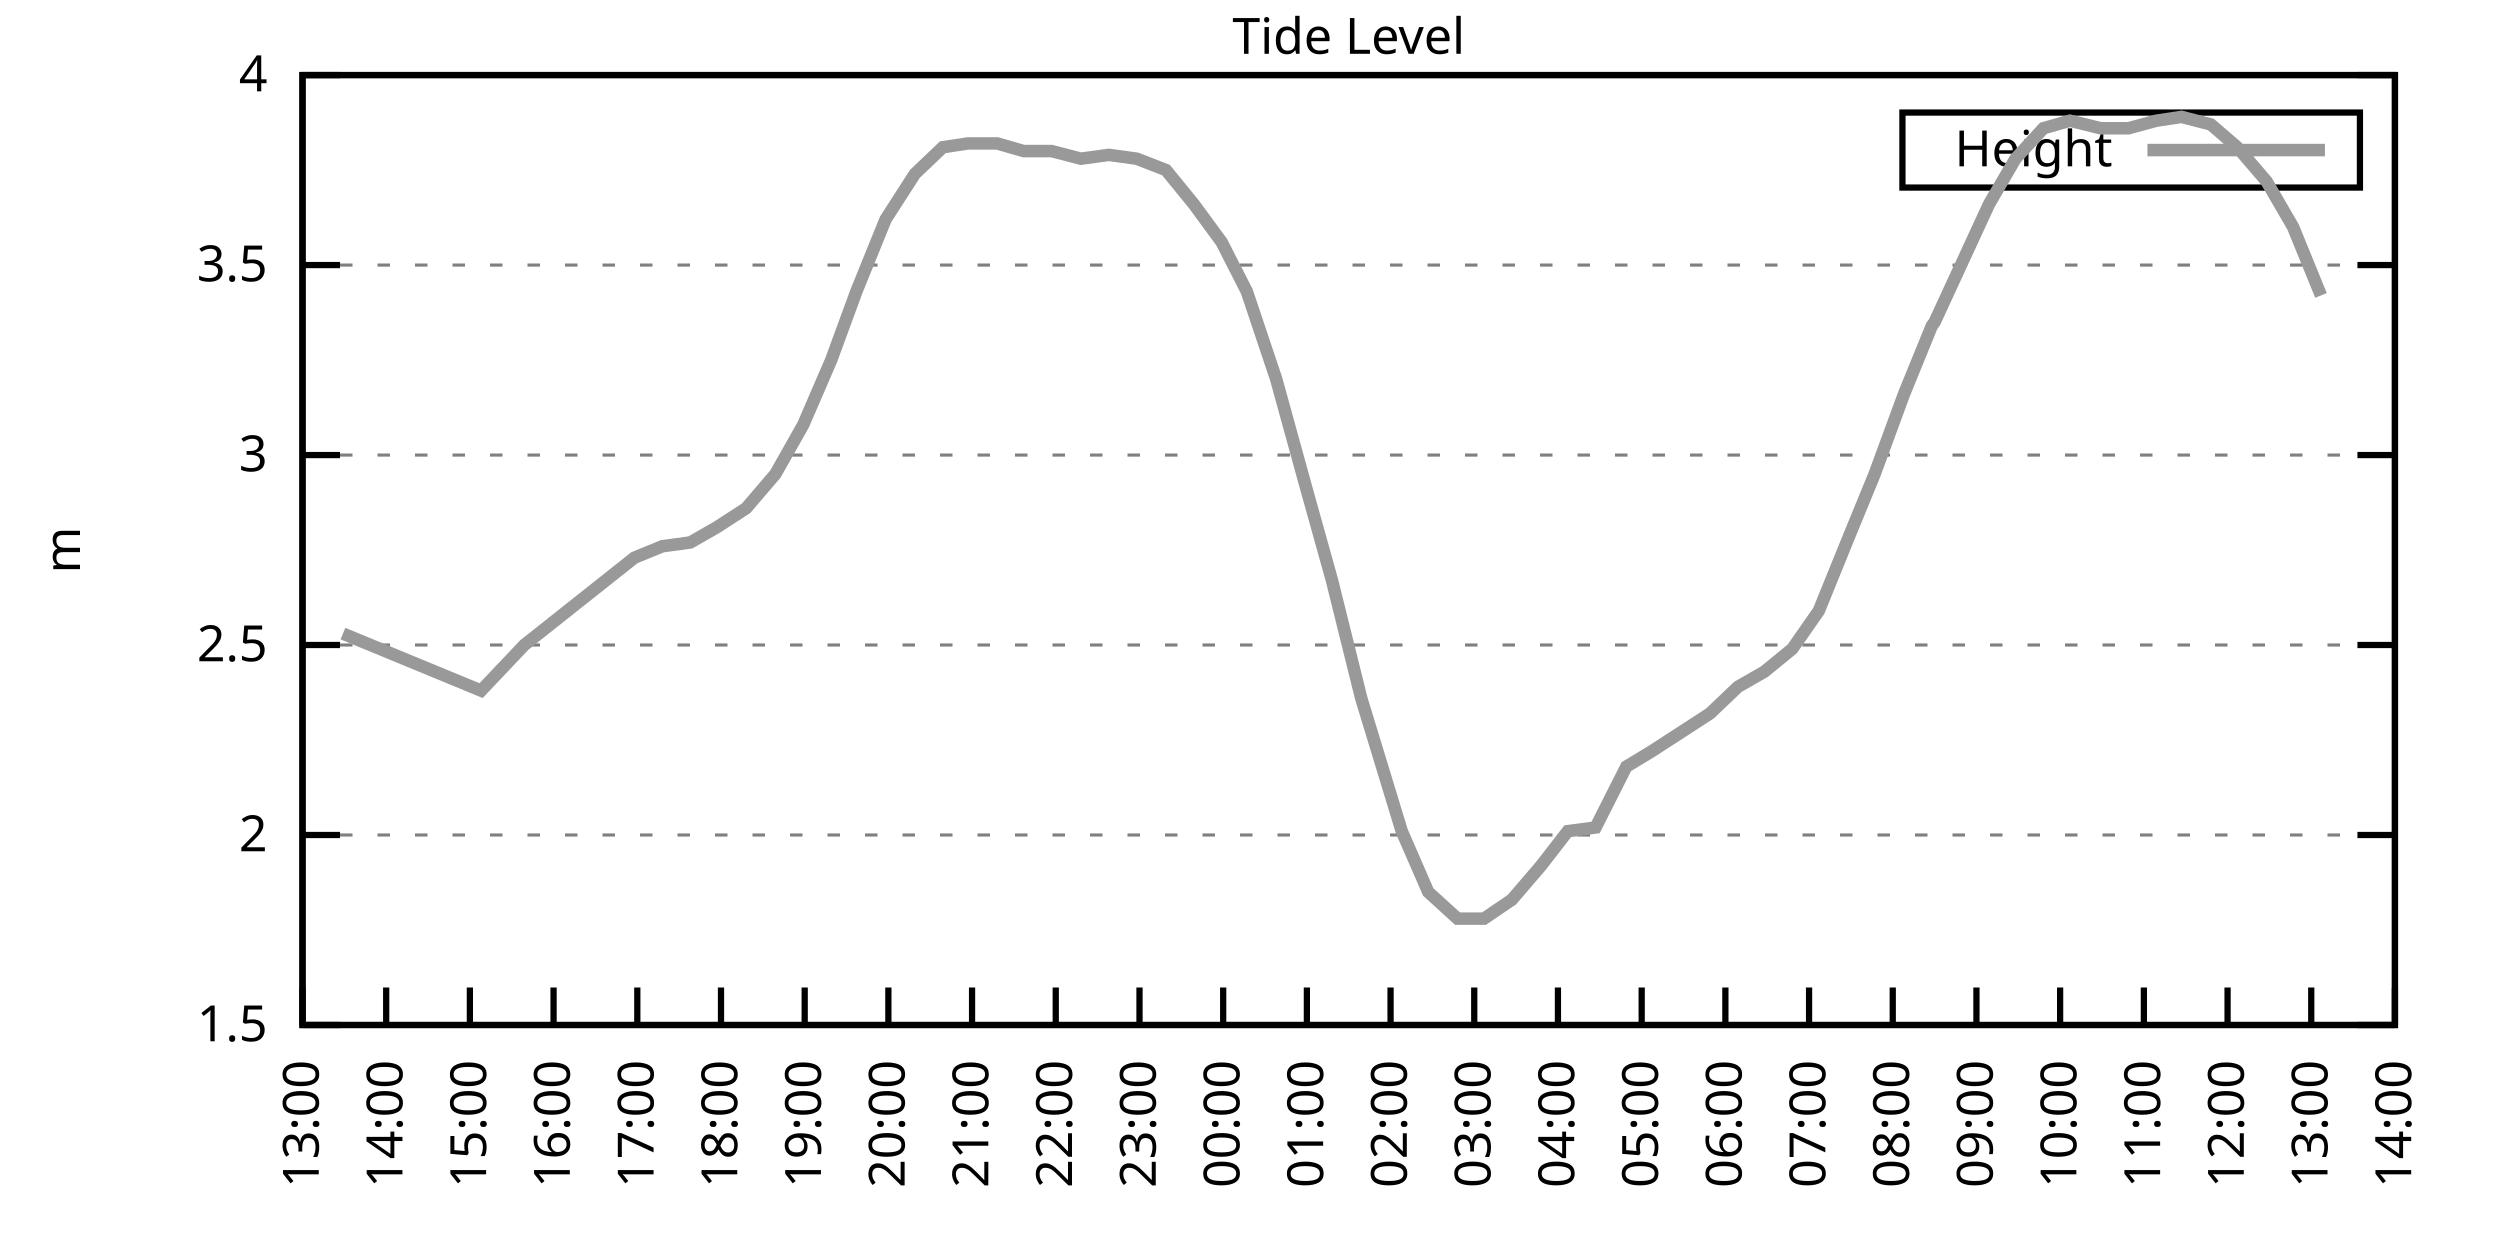
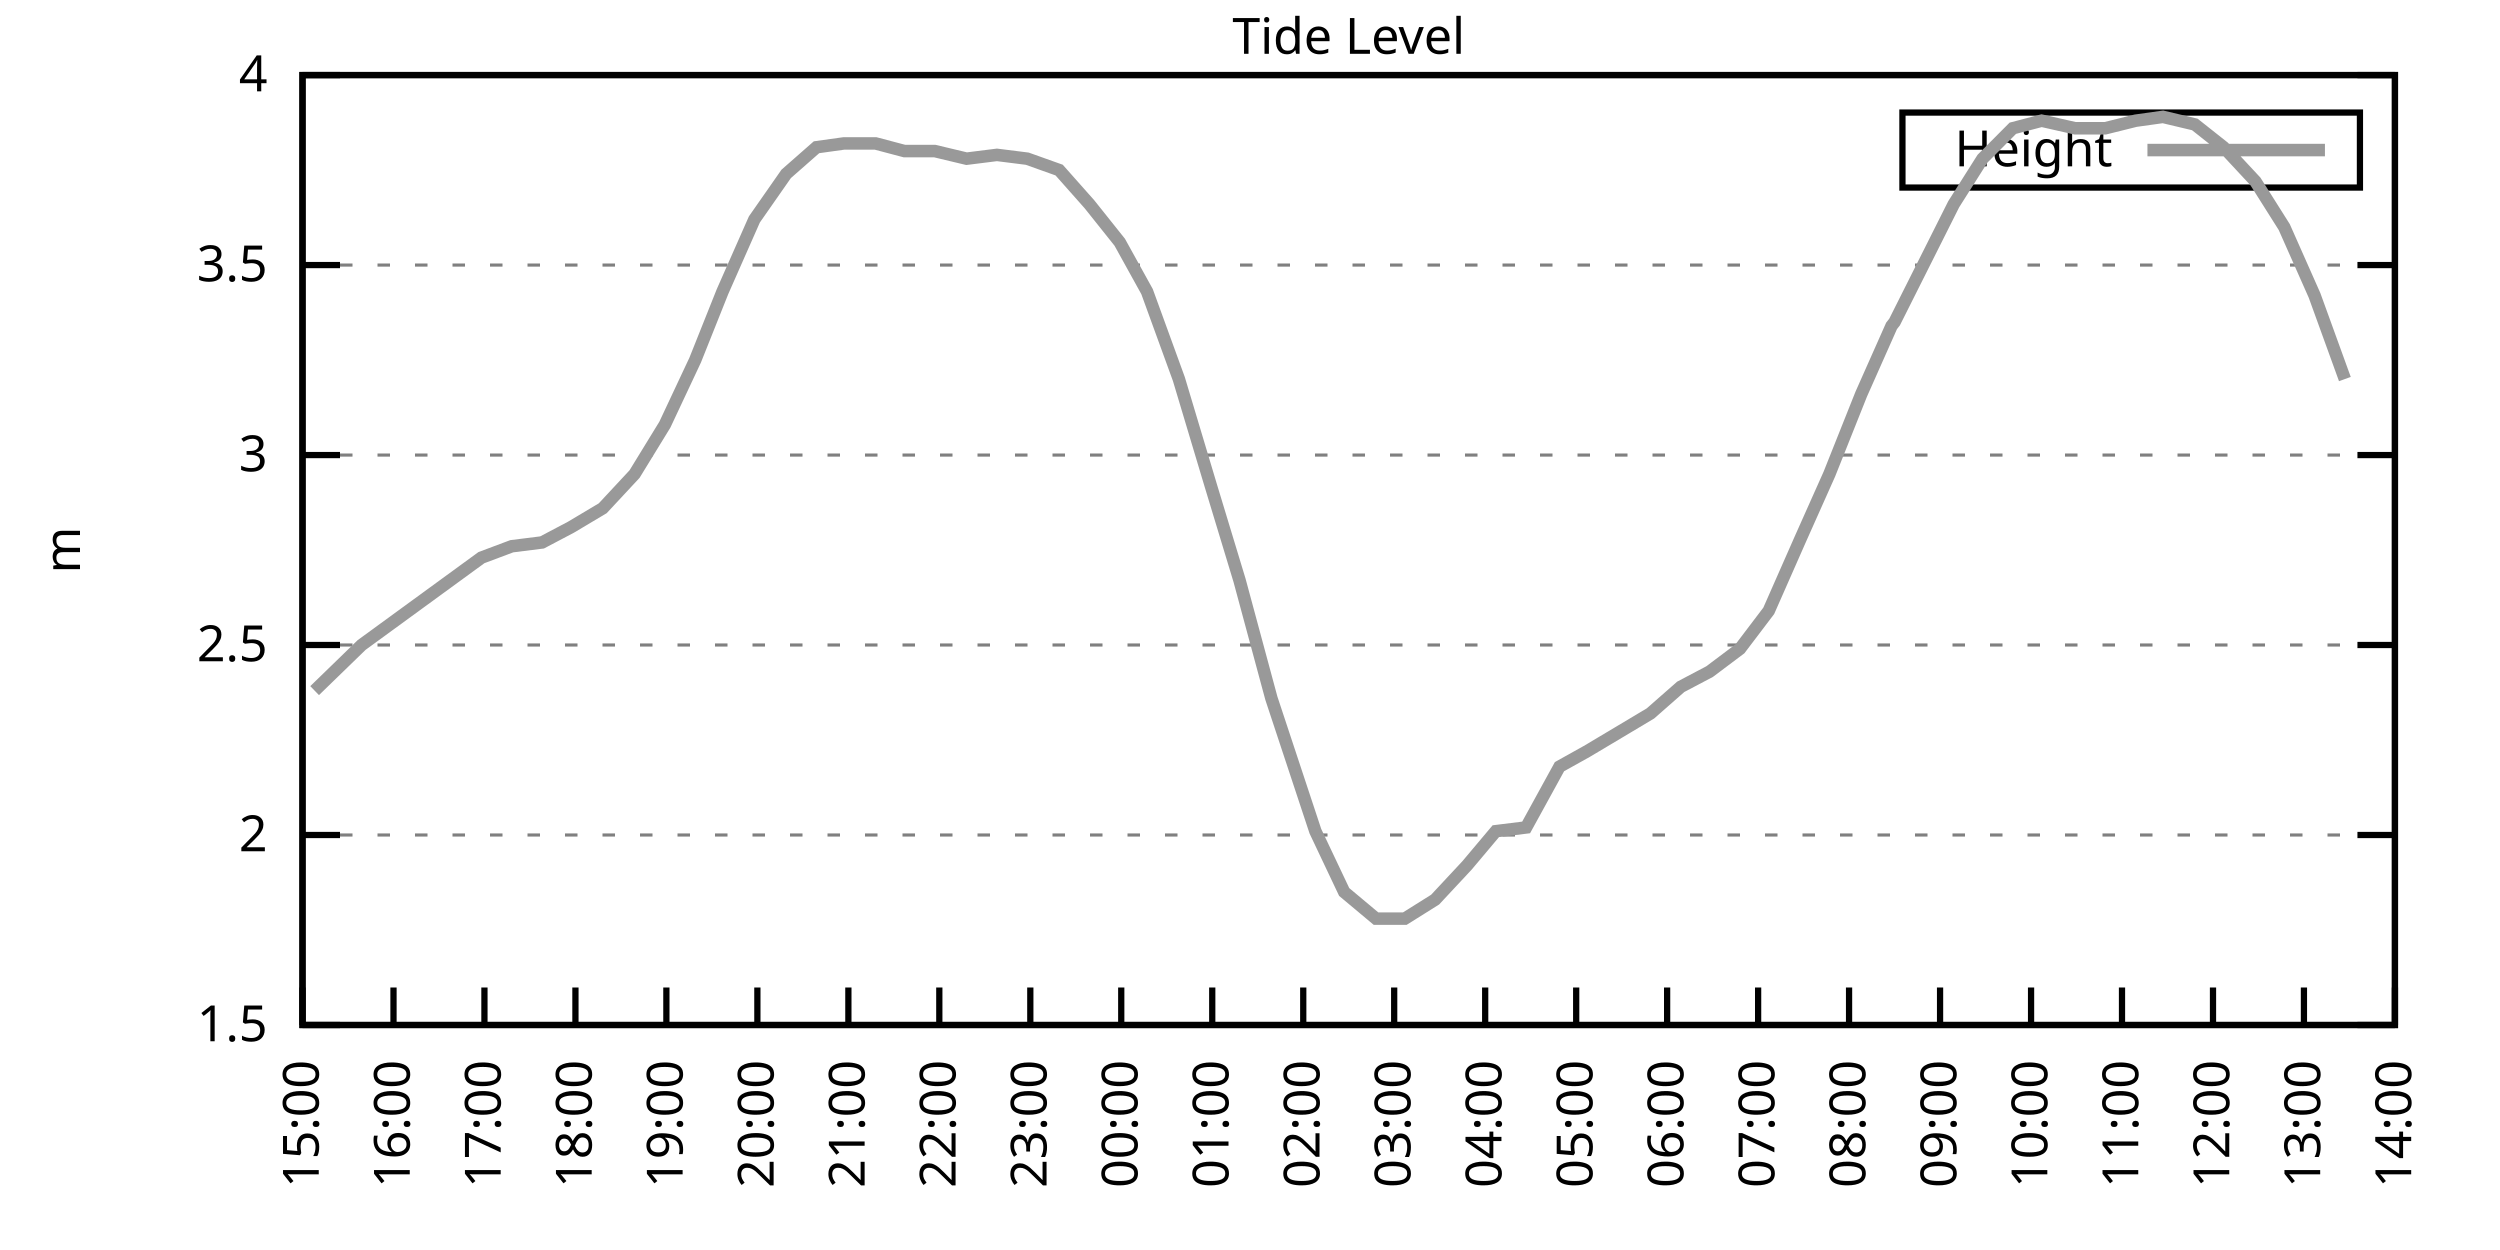
<svg xmlns="http://www.w3.org/2000/svg" xmlns:xlink="http://www.w3.org/1999/xlink" width="400" height="200" viewBox="0 0 400 200">
  <g id="gnuplot_canvas">
    <rect x="0" y="0" width="400" height="200" fill="none" />
    <defs>
      <circle id="gpDot" r="0.5" stroke-width="0.5" stroke="currentColor" />
      <path id="gpPt0" stroke-width="0.333" stroke="currentColor" d="M-1,0 h2 M0,-1 v2" />
      <path id="gpPt1" stroke-width="0.333" stroke="currentColor" d="M-1,-1 L1,1 M1,-1 L-1,1" />
      <path id="gpPt2" stroke-width="0.333" stroke="currentColor" d="M-1,0 L1,0 M0,-1 L0,1 M-1,-1 L1,1 M-1,1 L1,-1" />
      <rect id="gpPt3" stroke-width="0.333" stroke="currentColor" x="-1" y="-1" width="2" height="2" />
      <rect id="gpPt4" stroke-width="0.333" stroke="currentColor" fill="currentColor" x="-1" y="-1" width="2" height="2" />
      <circle id="gpPt5" stroke-width="0.333" stroke="currentColor" cx="0" cy="0" r="1" />
      <use xlink:href="#gpPt5" id="gpPt6" fill="currentColor" stroke="none" />
      <path id="gpPt7" stroke-width="0.333" stroke="currentColor" d="M0,-1.33 L-1.33,0.67 L1.33,0.67 z" />
      <use xlink:href="#gpPt7" id="gpPt8" fill="currentColor" stroke="none" />
      <use xlink:href="#gpPt7" id="gpPt9" stroke="currentColor" transform="rotate(180)" />
      <use xlink:href="#gpPt9" id="gpPt10" fill="currentColor" stroke="none" />
      <use xlink:href="#gpPt3" id="gpPt11" stroke="currentColor" transform="rotate(45)" />
      <use xlink:href="#gpPt11" id="gpPt12" fill="currentColor" stroke="none" />
      <path id="gpPt13" stroke-width="0.333" stroke="currentColor" d="M0,1.330 L1.265,0.411 L0.782,-1.067 L-0.782,-1.076 L-1.265,0.411 z" />
      <use xlink:href="#gpPt13" id="gpPt14" fill="currentColor" stroke="none" />
      <filter id="textbox" filterUnits="objectBoundingBox" x="0" y="0" height="1" width="1">
        <feFlood flood-color="white" flood-opacity="1" result="bgnd" />
        <feComposite in="SourceGraphic" in2="bgnd" operator="atop" />
      </filter>
      <filter id="greybox" filterUnits="objectBoundingBox" x="0" y="0" height="1" width="1">
        <feFlood flood-color="lightgrey" flood-opacity="1" result="grey" />
        <feComposite in="SourceGraphic" in2="grey" operator="atop" />
      </filter>
    </defs>
    <g fill="none" color="white" stroke="currentColor" stroke-width="1.00" stroke-linecap="butt" stroke-linejoin="miter">
</g>
    <g fill="none" color="black" stroke="currentColor" stroke-width="1.00" stroke-linecap="butt" stroke-linejoin="miter">
      <g stroke="none" shape-rendering="crispEdges">
        <polygon fill="rgb(255, 255, 255)" points="48.40,164.00 383.18,164.00 383.18,12.02 48.40,12.02 " />
      </g>
    </g>
    <g fill="none" color="black" stroke="currentColor" stroke-width="1.00" stroke-linecap="butt" stroke-linejoin="miter">
</g>
    <g fill="none" color="black" stroke="black" stroke-width="0.50" stroke-linecap="butt" stroke-linejoin="miter">
</g>
    <g fill="none" color="gray" stroke="currentColor" stroke-width="0.50" stroke-linecap="butt" stroke-linejoin="miter">
      <path stroke="gray" stroke-dasharray="2,4" class="gridline" d="M48.40,164.00 L383.19,164.00  " />
    </g>
    <g fill="none" color="gray" stroke="gray" stroke-width="1.00" stroke-linecap="butt" stroke-linejoin="miter">
</g>
    <g fill="none" color="black" stroke="currentColor" stroke-width="1.00" stroke-linecap="butt" stroke-linejoin="miter">
      <path stroke="black" d="M48.40,164.00 L54.40,164.00 M383.19,164.00 L377.19,164.00  " />
      <g transform="translate(42.80,166.60)" stroke="none" fill="black" font-family="Sans" font-size="8.00" text-anchor="end">
        <text>
          <tspan font-family="Sans"> 1.5</tspan>
        </text>
      </g>
    </g>
    <g fill="none" color="black" stroke="currentColor" stroke-width="1.00" stroke-linecap="butt" stroke-linejoin="miter">
</g>
    <g fill="none" color="black" stroke="black" stroke-width="0.50" stroke-linecap="butt" stroke-linejoin="miter">
</g>
    <g fill="none" color="gray" stroke="currentColor" stroke-width="0.50" stroke-linecap="butt" stroke-linejoin="miter">
      <path stroke="gray" stroke-dasharray="2,4" class="gridline" d="M48.40,133.60 L383.19,133.60  " />
    </g>
    <g fill="none" color="gray" stroke="gray" stroke-width="1.00" stroke-linecap="butt" stroke-linejoin="miter">
</g>
    <g fill="none" color="black" stroke="currentColor" stroke-width="1.00" stroke-linecap="butt" stroke-linejoin="miter">
      <path stroke="black" d="M48.40,133.60 L54.40,133.60 M383.19,133.60 L377.19,133.60  " />
      <g transform="translate(42.80,136.20)" stroke="none" fill="black" font-family="Sans" font-size="8.00" text-anchor="end">
        <text>
          <tspan font-family="Sans"> 2</tspan>
        </text>
      </g>
    </g>
    <g fill="none" color="black" stroke="currentColor" stroke-width="1.00" stroke-linecap="butt" stroke-linejoin="miter">
</g>
    <g fill="none" color="black" stroke="black" stroke-width="0.50" stroke-linecap="butt" stroke-linejoin="miter">
</g>
    <g fill="none" color="gray" stroke="currentColor" stroke-width="0.50" stroke-linecap="butt" stroke-linejoin="miter">
      <path stroke="gray" stroke-dasharray="2,4" class="gridline" d="M48.40,103.20 L383.19,103.20  " />
    </g>
    <g fill="none" color="gray" stroke="gray" stroke-width="1.00" stroke-linecap="butt" stroke-linejoin="miter">
</g>
    <g fill="none" color="black" stroke="currentColor" stroke-width="1.00" stroke-linecap="butt" stroke-linejoin="miter">
      <path stroke="black" d="M48.40,103.20 L54.40,103.20 M383.19,103.20 L377.19,103.20  " />
      <g transform="translate(42.80,105.80)" stroke="none" fill="black" font-family="Sans" font-size="8.00" text-anchor="end">
        <text>
          <tspan font-family="Sans"> 2.5</tspan>
        </text>
      </g>
    </g>
    <g fill="none" color="black" stroke="currentColor" stroke-width="1.00" stroke-linecap="butt" stroke-linejoin="miter">
</g>
    <g fill="none" color="black" stroke="black" stroke-width="0.50" stroke-linecap="butt" stroke-linejoin="miter">
</g>
    <g fill="none" color="gray" stroke="currentColor" stroke-width="0.50" stroke-linecap="butt" stroke-linejoin="miter">
      <path stroke="gray" stroke-dasharray="2,4" class="gridline" d="M48.40,72.81 L383.19,72.81  " />
    </g>
    <g fill="none" color="gray" stroke="gray" stroke-width="1.00" stroke-linecap="butt" stroke-linejoin="miter">
</g>
    <g fill="none" color="black" stroke="currentColor" stroke-width="1.00" stroke-linecap="butt" stroke-linejoin="miter">
      <path stroke="black" d="M48.40,72.81 L54.40,72.81 M383.19,72.81 L377.19,72.81  " />
      <g transform="translate(42.80,75.41)" stroke="none" fill="black" font-family="Sans" font-size="8.00" text-anchor="end">
        <text>
          <tspan font-family="Sans"> 3</tspan>
        </text>
      </g>
    </g>
    <g fill="none" color="black" stroke="currentColor" stroke-width="1.00" stroke-linecap="butt" stroke-linejoin="miter">
</g>
    <g fill="none" color="black" stroke="black" stroke-width="0.50" stroke-linecap="butt" stroke-linejoin="miter">
</g>
    <g fill="none" color="gray" stroke="currentColor" stroke-width="0.50" stroke-linecap="butt" stroke-linejoin="miter">
      <path stroke="gray" stroke-dasharray="2,4" class="gridline" d="M48.40,42.41 L383.19,42.41  " />
    </g>
    <g fill="none" color="gray" stroke="gray" stroke-width="1.00" stroke-linecap="butt" stroke-linejoin="miter">
</g>
    <g fill="none" color="black" stroke="currentColor" stroke-width="1.00" stroke-linecap="butt" stroke-linejoin="miter">
      <path stroke="black" d="M48.40,42.41 L54.40,42.41 M383.19,42.41 L377.19,42.41  " />
      <g transform="translate(42.80,45.01)" stroke="none" fill="black" font-family="Sans" font-size="8.00" text-anchor="end">
        <text>
          <tspan font-family="Sans"> 3.5</tspan>
        </text>
      </g>
    </g>
    <g fill="none" color="black" stroke="currentColor" stroke-width="1.00" stroke-linecap="butt" stroke-linejoin="miter">
</g>
    <g fill="none" color="black" stroke="black" stroke-width="0.50" stroke-linecap="butt" stroke-linejoin="miter">
</g>
    <g fill="none" color="gray" stroke="currentColor" stroke-width="0.50" stroke-linecap="butt" stroke-linejoin="miter">
      <path stroke="gray" stroke-dasharray="2,4" class="gridline" d="M48.40,12.01 L383.19,12.01  " />
    </g>
    <g fill="none" color="gray" stroke="gray" stroke-width="1.00" stroke-linecap="butt" stroke-linejoin="miter">
</g>
    <g fill="none" color="black" stroke="currentColor" stroke-width="1.00" stroke-linecap="butt" stroke-linejoin="miter">
      <path stroke="black" d="M48.40,12.01 L54.40,12.01 M383.19,12.01 L377.19,12.01  " />
      <g transform="translate(42.80,14.61)" stroke="none" fill="black" font-family="Sans" font-size="8.00" text-anchor="end">
        <text>
          <tspan font-family="Sans"> 4</tspan>
        </text>
      </g>
    </g>
    <g fill="none" color="black" stroke="currentColor" stroke-width="1.00" stroke-linecap="butt" stroke-linejoin="miter">
      <path stroke="black" d="M48.40,164.00 L48.40,158.00  " />
      <g transform="translate(51.00,169.60) rotate(270.00)" stroke="none" fill="black" font-family="Sans" font-size="8.00" text-anchor="end">
        <text>
-           <tspan font-family="Sans">13:00</tspan>
-         </text>
-       </g>
-     </g>
-     <g fill="none" color="black" stroke="currentColor" stroke-width="1.00" stroke-linecap="butt" stroke-linejoin="miter">
-       <path stroke="black" d="M61.79,164.00 L61.79,158.00  " />
-       <g transform="translate(64.39,169.60) rotate(270.00)" stroke="none" fill="black" font-family="Sans" font-size="8.00" text-anchor="end">
-         <text>
-           <tspan font-family="Sans">14:00</tspan>
-         </text>
-       </g>
-     </g>
-     <g fill="none" color="black" stroke="currentColor" stroke-width="1.00" stroke-linecap="butt" stroke-linejoin="miter">
-       <path stroke="black" d="M75.18,164.00 L75.18,158.00  " />
-       <g transform="translate(77.78,169.60) rotate(270.00)" stroke="none" fill="black" font-family="Sans" font-size="8.00" text-anchor="end">
-         <text>
          <tspan font-family="Sans">15:00</tspan>
        </text>
      </g>
    </g>
    <g fill="none" color="black" stroke="currentColor" stroke-width="1.00" stroke-linecap="butt" stroke-linejoin="miter">
-       <path stroke="black" d="M88.57,164.00 L88.57,158.00  " />
-       <g transform="translate(91.17,169.60) rotate(270.00)" stroke="none" fill="black" font-family="Sans" font-size="8.00" text-anchor="end">
+       <path stroke="black" d="M62.96,164.00 L62.96,158.00  " />
+       <g transform="translate(65.56,169.60) rotate(270.00)" stroke="none" fill="black" font-family="Sans" font-size="8.00" text-anchor="end">
        <text>
          <tspan font-family="Sans">16:00</tspan>
        </text>
      </g>
    </g>
    <g fill="none" color="black" stroke="currentColor" stroke-width="1.00" stroke-linecap="butt" stroke-linejoin="miter">
-       <path stroke="black" d="M101.97,164.00 L101.97,158.00  " />
-       <g transform="translate(104.57,169.60) rotate(270.00)" stroke="none" fill="black" font-family="Sans" font-size="8.00" text-anchor="end">
+       <path stroke="black" d="M77.51,164.00 L77.51,158.00  " />
+       <g transform="translate(80.11,169.60) rotate(270.00)" stroke="none" fill="black" font-family="Sans" font-size="8.00" text-anchor="end">
        <text>
          <tspan font-family="Sans">17:00</tspan>
        </text>
      </g>
    </g>
    <g fill="none" color="black" stroke="currentColor" stroke-width="1.00" stroke-linecap="butt" stroke-linejoin="miter">
-       <path stroke="black" d="M115.36,164.00 L115.36,158.00  " />
-       <g transform="translate(117.96,169.60) rotate(270.00)" stroke="none" fill="black" font-family="Sans" font-size="8.00" text-anchor="end">
+       <path stroke="black" d="M92.07,164.00 L92.07,158.00  " />
+       <g transform="translate(94.67,169.60) rotate(270.00)" stroke="none" fill="black" font-family="Sans" font-size="8.00" text-anchor="end">
        <text>
          <tspan font-family="Sans">18:00</tspan>
        </text>
      </g>
    </g>
    <g fill="none" color="black" stroke="currentColor" stroke-width="1.00" stroke-linecap="butt" stroke-linejoin="miter">
-       <path stroke="black" d="M128.75,164.00 L128.75,158.00  " />
-       <g transform="translate(131.35,169.60) rotate(270.00)" stroke="none" fill="black" font-family="Sans" font-size="8.00" text-anchor="end">
+       <path stroke="black" d="M106.62,164.00 L106.62,158.00  " />
+       <g transform="translate(109.22,169.60) rotate(270.00)" stroke="none" fill="black" font-family="Sans" font-size="8.00" text-anchor="end">
        <text>
          <tspan font-family="Sans">19:00</tspan>
        </text>
      </g>
    </g>
    <g fill="none" color="black" stroke="currentColor" stroke-width="1.00" stroke-linecap="butt" stroke-linejoin="miter">
-       <path stroke="black" d="M142.14,164.00 L142.14,158.00  " />
-       <g transform="translate(144.74,169.60) rotate(270.00)" stroke="none" fill="black" font-family="Sans" font-size="8.00" text-anchor="end">
+       <path stroke="black" d="M121.18,164.00 L121.18,158.00  " />
+       <g transform="translate(123.78,169.60) rotate(270.00)" stroke="none" fill="black" font-family="Sans" font-size="8.00" text-anchor="end">
        <text>
          <tspan font-family="Sans">20:00</tspan>
        </text>
      </g>
    </g>
    <g fill="none" color="black" stroke="currentColor" stroke-width="1.00" stroke-linecap="butt" stroke-linejoin="miter">
-       <path stroke="black" d="M155.53,164.00 L155.53,158.00  " />
-       <g transform="translate(158.13,169.60) rotate(270.00)" stroke="none" fill="black" font-family="Sans" font-size="8.00" text-anchor="end">
+       <path stroke="black" d="M135.74,164.00 L135.74,158.00  " />
+       <g transform="translate(138.34,169.60) rotate(270.00)" stroke="none" fill="black" font-family="Sans" font-size="8.00" text-anchor="end">
        <text>
          <tspan font-family="Sans">21:00</tspan>
        </text>
      </g>
    </g>
    <g fill="none" color="black" stroke="currentColor" stroke-width="1.00" stroke-linecap="butt" stroke-linejoin="miter">
-       <path stroke="black" d="M168.92,164.00 L168.92,158.00  " />
-       <g transform="translate(171.52,169.60) rotate(270.00)" stroke="none" fill="black" font-family="Sans" font-size="8.00" text-anchor="end">
+       <path stroke="black" d="M150.29,164.00 L150.29,158.00  " />
+       <g transform="translate(152.89,169.60) rotate(270.00)" stroke="none" fill="black" font-family="Sans" font-size="8.00" text-anchor="end">
        <text>
          <tspan font-family="Sans">22:00</tspan>
        </text>
      </g>
    </g>
    <g fill="none" color="black" stroke="currentColor" stroke-width="1.00" stroke-linecap="butt" stroke-linejoin="miter">
-       <path stroke="black" d="M182.32,164.00 L182.32,158.00  " />
-       <g transform="translate(184.92,169.60) rotate(270.00)" stroke="none" fill="black" font-family="Sans" font-size="8.00" text-anchor="end">
+       <path stroke="black" d="M164.85,164.00 L164.85,158.00  " />
+       <g transform="translate(167.45,169.60) rotate(270.00)" stroke="none" fill="black" font-family="Sans" font-size="8.00" text-anchor="end">
        <text>
          <tspan font-family="Sans">23:00</tspan>
        </text>
      </g>
    </g>
    <g fill="none" color="black" stroke="currentColor" stroke-width="1.00" stroke-linecap="butt" stroke-linejoin="miter">
-       <path stroke="black" d="M195.71,164.00 L195.71,158.00  " />
-       <g transform="translate(198.31,169.60) rotate(270.00)" stroke="none" fill="black" font-family="Sans" font-size="8.00" text-anchor="end">
+       <path stroke="black" d="M179.40,164.00 L179.40,158.00  " />
+       <g transform="translate(182.00,169.60) rotate(270.00)" stroke="none" fill="black" font-family="Sans" font-size="8.00" text-anchor="end">
        <text>
          <tspan font-family="Sans">00:00</tspan>
        </text>
      </g>
    </g>
    <g fill="none" color="black" stroke="currentColor" stroke-width="1.00" stroke-linecap="butt" stroke-linejoin="miter">
-       <path stroke="black" d="M209.10,164.00 L209.10,158.00  " />
-       <g transform="translate(211.70,169.60) rotate(270.00)" stroke="none" fill="black" font-family="Sans" font-size="8.00" text-anchor="end">
+       <path stroke="black" d="M193.96,164.00 L193.96,158.00  " />
+       <g transform="translate(196.56,169.60) rotate(270.00)" stroke="none" fill="black" font-family="Sans" font-size="8.00" text-anchor="end">
        <text>
          <tspan font-family="Sans">01:00</tspan>
        </text>
      </g>
    </g>
    <g fill="none" color="black" stroke="currentColor" stroke-width="1.00" stroke-linecap="butt" stroke-linejoin="miter">
-       <path stroke="black" d="M222.49,164.00 L222.49,158.00  " />
-       <g transform="translate(225.09,169.60) rotate(270.00)" stroke="none" fill="black" font-family="Sans" font-size="8.00" text-anchor="end">
+       <path stroke="black" d="M208.52,164.00 L208.52,158.00  " />
+       <g transform="translate(211.12,169.60) rotate(270.00)" stroke="none" fill="black" font-family="Sans" font-size="8.00" text-anchor="end">
        <text>
          <tspan font-family="Sans">02:00</tspan>
        </text>
      </g>
    </g>
    <g fill="none" color="black" stroke="currentColor" stroke-width="1.00" stroke-linecap="butt" stroke-linejoin="miter">
-       <path stroke="black" d="M235.88,164.00 L235.88,158.00  " />
-       <g transform="translate(238.48,169.60) rotate(270.00)" stroke="none" fill="black" font-family="Sans" font-size="8.00" text-anchor="end">
+       <path stroke="black" d="M223.07,164.00 L223.07,158.00  " />
+       <g transform="translate(225.67,169.60) rotate(270.00)" stroke="none" fill="black" font-family="Sans" font-size="8.00" text-anchor="end">
        <text>
          <tspan font-family="Sans">03:00</tspan>
        </text>
      </g>
    </g>
    <g fill="none" color="black" stroke="currentColor" stroke-width="1.00" stroke-linecap="butt" stroke-linejoin="miter">
-       <path stroke="black" d="M249.27,164.00 L249.27,158.00  " />
-       <g transform="translate(251.87,169.60) rotate(270.00)" stroke="none" fill="black" font-family="Sans" font-size="8.00" text-anchor="end">
+       <path stroke="black" d="M237.63,164.00 L237.63,158.00  " />
+       <g transform="translate(240.23,169.60) rotate(270.00)" stroke="none" fill="black" font-family="Sans" font-size="8.00" text-anchor="end">
        <text>
          <tspan font-family="Sans">04:00</tspan>
        </text>
      </g>
    </g>
    <g fill="none" color="black" stroke="currentColor" stroke-width="1.00" stroke-linecap="butt" stroke-linejoin="miter">
-       <path stroke="black" d="M262.67,164.00 L262.67,158.00  " />
-       <g transform="translate(265.27,169.60) rotate(270.00)" stroke="none" fill="black" font-family="Sans" font-size="8.00" text-anchor="end">
+       <path stroke="black" d="M252.19,164.00 L252.19,158.00  " />
+       <g transform="translate(254.79,169.60) rotate(270.00)" stroke="none" fill="black" font-family="Sans" font-size="8.00" text-anchor="end">
        <text>
          <tspan font-family="Sans">05:00</tspan>
        </text>
      </g>
    </g>
    <g fill="none" color="black" stroke="currentColor" stroke-width="1.00" stroke-linecap="butt" stroke-linejoin="miter">
-       <path stroke="black" d="M276.06,164.00 L276.06,158.00  " />
-       <g transform="translate(278.66,169.60) rotate(270.00)" stroke="none" fill="black" font-family="Sans" font-size="8.00" text-anchor="end">
+       <path stroke="black" d="M266.74,164.00 L266.74,158.00  " />
+       <g transform="translate(269.34,169.60) rotate(270.00)" stroke="none" fill="black" font-family="Sans" font-size="8.00" text-anchor="end">
        <text>
          <tspan font-family="Sans">06:00</tspan>
        </text>
      </g>
    </g>
    <g fill="none" color="black" stroke="currentColor" stroke-width="1.00" stroke-linecap="butt" stroke-linejoin="miter">
-       <path stroke="black" d="M289.45,164.00 L289.45,158.00  " />
-       <g transform="translate(292.05,169.60) rotate(270.00)" stroke="none" fill="black" font-family="Sans" font-size="8.00" text-anchor="end">
+       <path stroke="black" d="M281.30,164.00 L281.30,158.00  " />
+       <g transform="translate(283.90,169.60) rotate(270.00)" stroke="none" fill="black" font-family="Sans" font-size="8.00" text-anchor="end">
        <text>
          <tspan font-family="Sans">07:00</tspan>
        </text>
      </g>
    </g>
    <g fill="none" color="black" stroke="currentColor" stroke-width="1.00" stroke-linecap="butt" stroke-linejoin="miter">
-       <path stroke="black" d="M302.84,164.00 L302.84,158.00  " />
-       <g transform="translate(305.44,169.60) rotate(270.00)" stroke="none" fill="black" font-family="Sans" font-size="8.00" text-anchor="end">
+       <path stroke="black" d="M295.85,164.00 L295.85,158.00  " />
+       <g transform="translate(298.45,169.60) rotate(270.00)" stroke="none" fill="black" font-family="Sans" font-size="8.00" text-anchor="end">
        <text>
          <tspan font-family="Sans">08:00</tspan>
        </text>
      </g>
    </g>
    <g fill="none" color="black" stroke="currentColor" stroke-width="1.00" stroke-linecap="butt" stroke-linejoin="miter">
-       <path stroke="black" d="M316.23,164.00 L316.23,158.00  " />
-       <g transform="translate(318.83,169.60) rotate(270.00)" stroke="none" fill="black" font-family="Sans" font-size="8.00" text-anchor="end">
+       <path stroke="black" d="M310.41,164.00 L310.41,158.00  " />
+       <g transform="translate(313.01,169.60) rotate(270.00)" stroke="none" fill="black" font-family="Sans" font-size="8.00" text-anchor="end">
        <text>
          <tspan font-family="Sans">09:00</tspan>
        </text>
      </g>
    </g>
    <g fill="none" color="black" stroke="currentColor" stroke-width="1.00" stroke-linecap="butt" stroke-linejoin="miter">
-       <path stroke="black" d="M329.62,164.00 L329.62,158.00  " />
-       <g transform="translate(332.22,169.60) rotate(270.00)" stroke="none" fill="black" font-family="Sans" font-size="8.00" text-anchor="end">
+       <path stroke="black" d="M324.97,164.00 L324.97,158.00  " />
+       <g transform="translate(327.57,169.60) rotate(270.00)" stroke="none" fill="black" font-family="Sans" font-size="8.00" text-anchor="end">
        <text>
          <tspan font-family="Sans">10:00</tspan>
        </text>
      </g>
    </g>
    <g fill="none" color="black" stroke="currentColor" stroke-width="1.00" stroke-linecap="butt" stroke-linejoin="miter">
-       <path stroke="black" d="M343.02,164.00 L343.02,158.00  " />
-       <g transform="translate(345.62,169.60) rotate(270.00)" stroke="none" fill="black" font-family="Sans" font-size="8.00" text-anchor="end">
+       <path stroke="black" d="M339.52,164.00 L339.52,158.00  " />
+       <g transform="translate(342.12,169.60) rotate(270.00)" stroke="none" fill="black" font-family="Sans" font-size="8.00" text-anchor="end">
        <text>
          <tspan font-family="Sans">11:00</tspan>
        </text>
      </g>
    </g>
    <g fill="none" color="black" stroke="currentColor" stroke-width="1.00" stroke-linecap="butt" stroke-linejoin="miter">
-       <path stroke="black" d="M356.41,164.00 L356.41,158.00  " />
-       <g transform="translate(359.01,169.60) rotate(270.00)" stroke="none" fill="black" font-family="Sans" font-size="8.00" text-anchor="end">
+       <path stroke="black" d="M354.08,164.00 L354.08,158.00  " />
+       <g transform="translate(356.68,169.60) rotate(270.00)" stroke="none" fill="black" font-family="Sans" font-size="8.00" text-anchor="end">
        <text>
          <tspan font-family="Sans">12:00</tspan>
        </text>
      </g>
    </g>
    <g fill="none" color="black" stroke="currentColor" stroke-width="1.00" stroke-linecap="butt" stroke-linejoin="miter">
-       <path stroke="black" d="M369.80,164.00 L369.80,158.00  " />
-       <g transform="translate(372.40,169.60) rotate(270.00)" stroke="none" fill="black" font-family="Sans" font-size="8.00" text-anchor="end">
+       <path stroke="black" d="M368.63,164.00 L368.63,158.00  " />
+       <g transform="translate(371.23,169.60) rotate(270.00)" stroke="none" fill="black" font-family="Sans" font-size="8.00" text-anchor="end">
        <text>
          <tspan font-family="Sans">13:00</tspan>
        </text>
      </g>
    </g>
    <g fill="none" color="black" stroke="currentColor" stroke-width="1.00" stroke-linecap="butt" stroke-linejoin="miter">
      <path stroke="black" d="M383.19,164.00 L383.19,158.00  " />
      <g transform="translate(385.79,169.60) rotate(270.00)" stroke="none" fill="black" font-family="Sans" font-size="8.00" text-anchor="end">
        <text>
          <tspan font-family="Sans">14:00</tspan>
        </text>
      </g>
    </g>
    <g fill="none" color="black" stroke="currentColor" stroke-width="1.00" stroke-linecap="butt" stroke-linejoin="miter">
</g>
    <g fill="none" color="black" stroke="currentColor" stroke-width="1.00" stroke-linecap="butt" stroke-linejoin="miter">
      <path stroke="black" d="M48.40,12.01 L48.40,164.00 L383.19,164.00 L383.19,12.01 L48.40,12.01 Z  " />
    </g>
    <g fill="none" color="black" stroke="currentColor" stroke-width="1.00" stroke-linecap="butt" stroke-linejoin="miter">
</g>
    <g fill="none" color="black" stroke="currentColor" stroke-width="1.00" stroke-linecap="butt" stroke-linejoin="miter">
      <path stroke="black" d="M304.39,30.01 L304.39,18.01 L377.59,18.01 L377.59,30.01 L304.39,30.01 Z  " />
    </g>
    <g id="Tide_level_plot_1">
      <g fill="none" color="white" stroke="black" stroke-width="2.00" stroke-linecap="butt" stroke-linejoin="miter">
</g>
      <g fill="none" color="black" stroke="currentColor" stroke-width="2.00" stroke-linecap="butt" stroke-linejoin="miter">
        <g transform="translate(337.99,26.61)" stroke="none" fill="black" font-family="Sans" font-size="8.00" text-anchor="end">
          <text>
            <tspan font-family="Sans">Height</tspan>
          </text>
        </g>
      </g>
      <g fill="none" color="black" stroke="currentColor" stroke-width="2.00" stroke-linecap="butt" stroke-linejoin="miter">
-         <path stroke="rgb(153, 153, 153)" d="M343.59,24.01 L371.99,24.01 M54.87,101.38 L76.97,110.50 L83.89,103.20 L101.52,89.22 L105.98,87.40 L110.45,86.79   L114.69,84.36 L119.38,81.32 L124.06,75.85 L128.53,67.94 L132.99,57.61 L137.01,46.66 L141.69,35.11 L146.38,27.82   L150.85,23.56 L154.86,22.95 L159.55,22.95 L163.79,24.17 L168.25,24.17 L172.94,25.39 L177.41,24.78 L181.87,25.39   L186.56,27.21 L191.02,32.68 L195.48,38.76 L199.50,46.66 L204.19,60.65 L208.88,77.67 L213.12,92.87 L217.80,111.72   L224.28,132.99 L228.52,142.72 L233.20,146.98 L237.44,146.98 L241.91,143.94 L246.60,138.47 L250.84,132.99 L255.30,132.39   L260.21,122.66 L264.23,120.23 L268.92,117.19 L273.60,114.15 L278.07,109.89 L282.31,107.46 L286.77,103.81 L291.01,97.73   L295.70,86.18 L299.94,75.85 L304.63,63.08 L309.09,52.14 L309.54,51.53 L318.24,32.68 L322.48,25.39 L326.95,20.52   L331.19,19.31 L336.10,20.52 L340.56,20.52 L345.02,19.31 L349.04,18.70 L353.73,19.91 L357.97,23.56 L362.66,29.03   L366.90,36.33 L371.36,47.27  " />
+         <path stroke="rgb(153, 153, 153)" d="M343.59,24.01 L371.99,24.01 M50.34,110.50 L57.86,103.20 L77.03,89.22 L81.88,87.40 L86.73,86.79 L91.34,84.36   L96.44,81.32 L101.53,75.85 L106.38,67.94 L111.23,57.61 L115.60,46.66 L120.70,35.11 L125.79,27.82 L130.64,23.56   L135.01,22.95 L140.10,22.95 L144.71,24.17 L149.56,24.17 L154.66,25.39 L159.51,24.78 L164.36,25.39 L169.46,27.21   L174.31,32.68 L179.16,38.76 L183.53,46.66 L188.62,60.65 L193.72,77.67 L198.33,92.87 L203.42,111.72 L210.46,132.99   L215.07,142.72 L220.16,146.98 L224.77,146.98 L229.62,143.94 L234.72,138.47 L239.33,132.99 L244.18,132.39 L249.52,122.66   L253.88,120.23 L258.98,117.19 L264.07,114.15 L268.92,109.89 L273.53,107.46 L278.39,103.81 L283.00,97.73 L288.09,86.18   L292.70,75.85 L297.79,63.08 L302.65,52.14 L303.13,51.53 L312.59,32.68 L317.20,25.39 L322.05,20.52 L326.66,19.31   L332.00,20.52 L336.85,20.52 L341.71,19.31 L346.07,18.70 L351.17,19.91 L355.78,23.56 L360.87,29.03 L365.48,36.33   L370.33,47.27 L375.18,60.65  " />
      </g>
    </g>
    <g fill="none" color="black" stroke="currentColor" stroke-width="2.00" stroke-linecap="butt" stroke-linejoin="miter">
</g>
    <g fill="none" color="black" stroke="black" stroke-width="1.00" stroke-linecap="butt" stroke-linejoin="miter">
</g>
    <g fill="none" color="black" stroke="currentColor" stroke-width="1.00" stroke-linecap="butt" stroke-linejoin="miter">
      <path stroke="black" d="M48.40,12.01 L48.40,164.00 L383.19,164.00 L383.19,12.01 L48.40,12.01 Z  " />
      <g transform="translate(12.80,88.01) rotate(270.00)" stroke="none" fill="black" font-family="Sans" font-size="8.00" text-anchor="middle">
        <text>
          <tspan font-family="Sans">m</tspan>
        </text>
      </g>
    </g>
    <g fill="none" color="black" stroke="currentColor" stroke-width="1.00" stroke-linecap="butt" stroke-linejoin="miter">
</g>
    <g fill="none" color="black" stroke="currentColor" stroke-width="1.00" stroke-linecap="butt" stroke-linejoin="miter">
      <g transform="translate(215.79,8.61)" stroke="none" fill="black" font-family="Sans" font-size="8.00" text-anchor="middle">
        <text>
          <tspan font-family="Sans">Tide Level</tspan>
        </text>
      </g>
    </g>
    <g fill="none" color="black" stroke="currentColor" stroke-width="1.00" stroke-linecap="butt" stroke-linejoin="miter">
</g>
  </g>
</svg>
